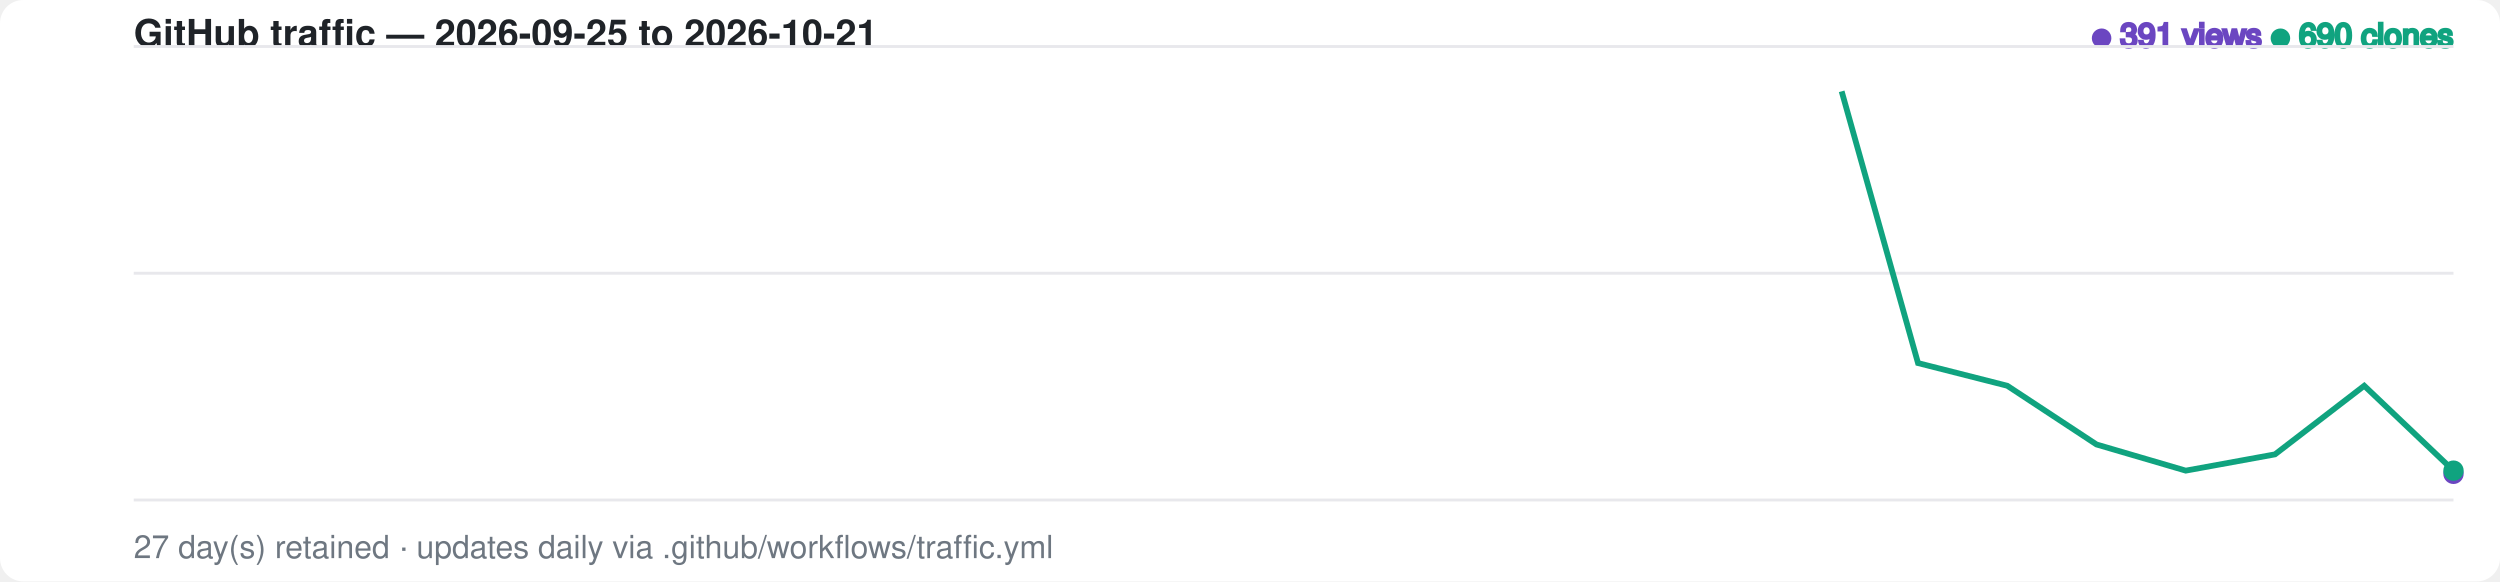
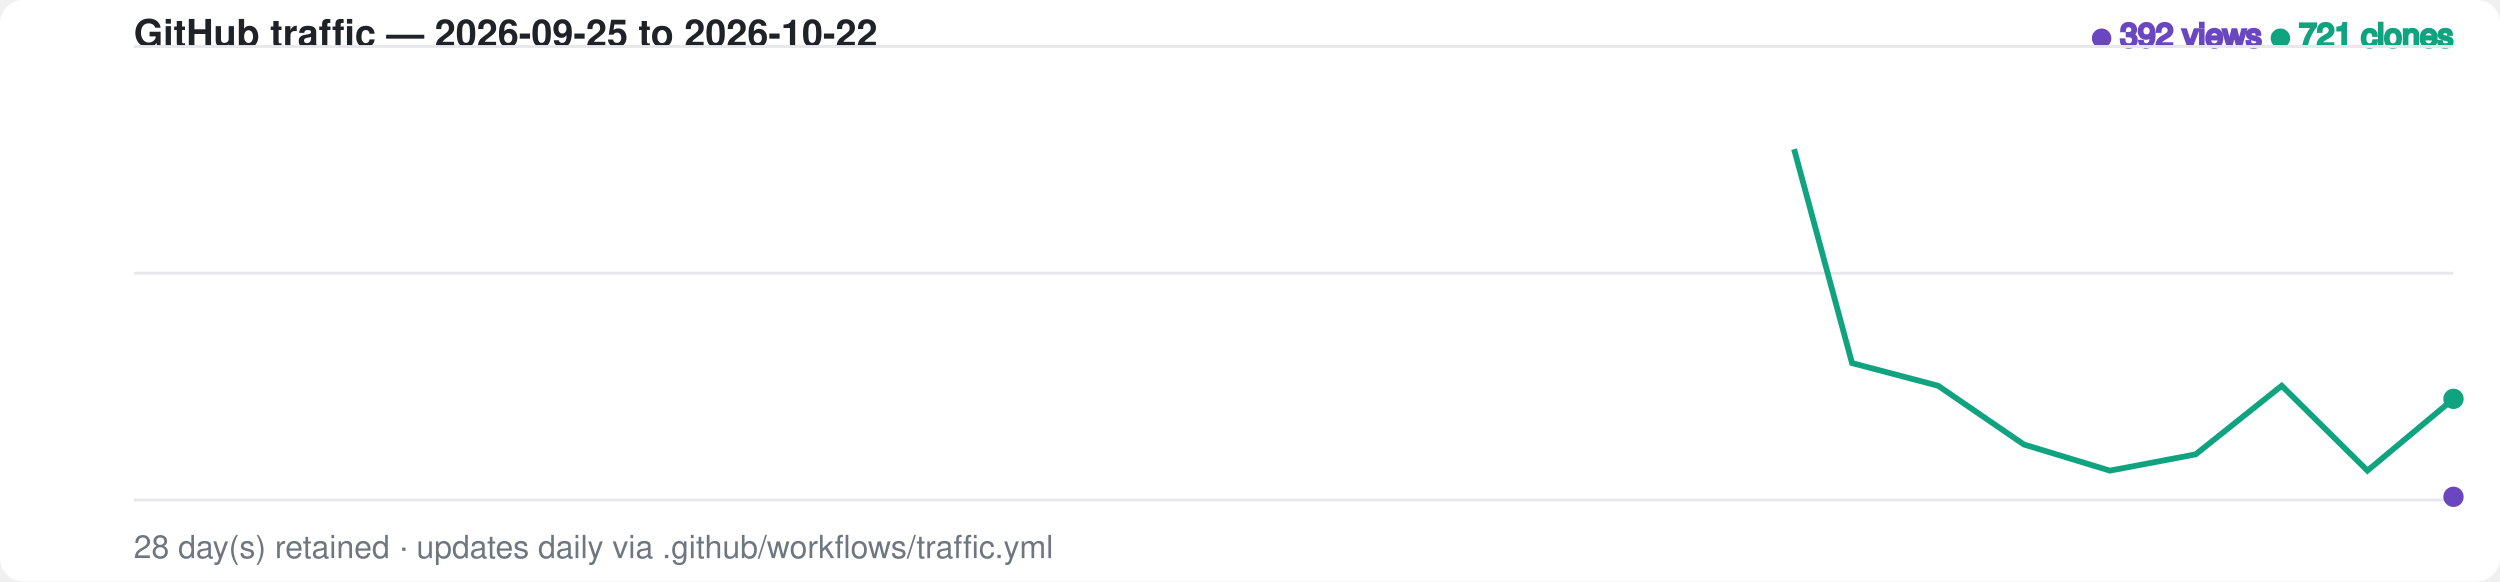
<svg xmlns="http://www.w3.org/2000/svg" width="860" height="200" viewBox="0 0 860 200" font-family="-apple-system,BlinkMacSystemFont,Segoe UI,Helvetica,Arial,sans-serif">
  <style>
    .bg { fill: #ffffff; }
    .grid { stroke: #e8e8ec; stroke-width: 1; }
    .label { fill: #6e7781; font-size: 11px; }
    .title { fill: #1f2328; font-size: 13px; font-weight: 600; }
    .views-fg { fill: #6b46c1; stroke: #6b46c1; }
    .clones-fg { fill: #10a37f; stroke: #10a37f; }
    .views-area { fill: #6b46c1; fill-opacity: 0.20; opacity: 0; animation: fadein 1s ease-out 0.6s forwards; }
    .clones-area { fill: #10a37f; fill-opacity: 0.15; opacity: 0; animation: fadein 1s ease-out 0.75s forwards; }
    @media (prefers-color-scheme: dark) {
      .bg { fill: #0d1117; }
      .grid { stroke: #2a2f37; }
      .label { fill: #8b949e; }
      .title { fill: #e6edf3; }
      .views-fg { fill: #a78bfa; stroke: #a78bfa; }
      .clones-fg { fill: #34d399; stroke: #34d399; }
      .views-area { fill: #a78bfa; fill-opacity: 0.20; }
      .clones-area { fill: #34d399; fill-opacity: 0.15; }
    }
-     .views-line { fill: none; stroke-width: 2; stroke-dasharray: 891; stroke-dashoffset: 891; animation: draw 1.4s ease-out forwards; }
-     .clones-line { fill: none; stroke-width: 2; stroke-dasharray: 891; stroke-dashoffset: 891; animation: draw 1.4s ease-out 0.15s forwards; }
+     .views-line { fill: none; stroke-width: 2; stroke-dasharray: 895; stroke-dashoffset: 895; animation: draw 1.4s ease-out forwards; }
+     .clones-line { fill: none; stroke-width: 2; stroke-dasharray: 895; stroke-dashoffset: 895; animation: draw 1.4s ease-out 0.15s forwards; }
    @keyframes draw { to { stroke-dashoffset: 0; } }
    @keyframes fadein { to { opacity: 1; } }
    .dot { animation: pulse 2s ease-in-out infinite; }
    @keyframes pulse { 0%,100% { r: 3; opacity: 1; } 50% { r: 5; opacity: 0.6; } }
  </style>
  <rect class="bg" width="860" height="200" rx="8" />
-   <text x="46" y="16" class="title">GitHub traffic — 2026-09-25 to 2026-10-21</text>
+   <text x="46" y="16" class="title">GitHub traffic — 2026-09-25 to 2026-10-22</text>
  <text x="844" y="16" text-anchor="end" class="label">
-     <tspan class="views-fg">● 391 views</tspan>
-     <tspan class="clones-fg">● 690 clones</tspan>
+     <tspan class="views-fg">● 392 views</tspan>
+     <tspan class="clones-fg">● 721 clones</tspan>
  </text>
  <line class="grid" x1="46" y1="16.0" x2="844" y2="16.0" />
  <line class="grid" x1="46" y1="94.0" x2="844" y2="94.0" />
  <line class="grid" x1="46" y1="172.0" x2="844" y2="172.0" />
-   <path class="views-area" d="M 46.0,172.0 L 76.7,172.0 L 107.4,172.0 L 138.1,172.0 L 168.8,127.1 L 199.5,128.2 L 230.2,139.5 L 260.8,115.9 L 291.5,139.5 L 322.2,163.0 L 352.9,158.5 L 383.6,159.7 L 414.3,161.9 L 445.0,165.3 L 475.7,163.0 L 506.4,122.6 L 537.1,156.3 L 567.8,152.9 L 598.5,163.0 L 629.2,149.6 L 659.8,159.7 L 690.5,164.1 L 721.2,169.8 L 751.9,169.8 L 782.6,161.9 L 813.3,163.0 L 844.0,163.0 L 844.0,172.0 L 46.0,172.0 Z" />
-   <path class="clones-area" d="M 46.0,172.0 L 76.7,172.0 L 107.4,172.0 L 138.1,172.0 L 168.8,135.0 L 199.5,165.3 L 230.2,168.6 L 260.8,150.7 L 291.5,167.5 L 322.2,172.0 L 352.9,130.5 L 383.6,90.1 L 414.3,148.4 L 445.0,172.0 L 475.7,170.9 L 506.4,118.1 L 537.1,110.3 L 567.8,95.7 L 598.5,147.3 L 629.2,16.0 L 659.8,124.9 L 690.5,132.7 L 721.2,152.9 L 751.9,161.9 L 782.6,156.3 L 813.3,132.7 L 844.0,161.9 L 844.0,172.0 L 46.0,172.0 Z" />
-   <path class="views-line views-fg" d="M 46.0,172.0 L 76.7,172.0 L 107.4,172.0 L 138.1,172.0 L 168.8,127.1 L 199.5,128.2 L 230.2,139.5 L 260.8,115.9 L 291.5,139.5 L 322.2,163.0 L 352.9,158.5 L 383.6,159.7 L 414.3,161.9 L 445.0,165.3 L 475.7,163.0 L 506.4,122.6 L 537.1,156.3 L 567.8,152.9 L 598.5,163.0 L 629.2,149.6 L 659.8,159.7 L 690.5,164.1 L 721.2,169.8 L 751.9,169.8 L 782.6,161.9 L 813.3,163.0 L 844.0,163.0" />
-   <path class="clones-line clones-fg" d="M 46.0,172.0 L 76.7,172.0 L 107.4,172.0 L 138.1,172.0 L 168.8,135.0 L 199.5,165.3 L 230.2,168.6 L 260.8,150.7 L 291.5,167.5 L 322.2,172.0 L 352.9,130.5 L 383.6,90.1 L 414.3,148.4 L 445.0,172.0 L 475.7,170.9 L 506.4,118.1 L 537.1,110.3 L 567.8,95.7 L 598.5,147.3 L 629.2,16.0 L 659.8,124.9 L 690.5,132.7 L 721.2,152.9 L 751.9,161.9 L 782.6,156.3 L 813.3,132.7 L 844.0,161.9" />
-   <circle class="dot views-fg" cx="844.0" cy="163.0" r="3" />
-   <circle class="dot clones-fg" cx="844.0" cy="161.9" r="3" />
-   <text x="46" y="192" class="label">27 day(s) retained · updates daily via .github/workflows/traffic.yml</text>
+   <path class="views-area" d="M 46.0,172.0 L 75.6,172.0 L 105.1,172.0 L 134.7,172.0 L 164.2,127.1 L 193.8,128.2 L 223.3,139.5 L 252.9,115.9 L 282.4,139.5 L 312.0,163.0 L 341.6,158.5 L 371.1,159.7 L 400.7,161.9 L 430.2,165.3 L 459.8,163.0 L 489.3,122.6 L 518.9,156.3 L 548.4,152.9 L 578.0,163.0 L 607.6,149.6 L 637.1,159.7 L 666.7,164.1 L 696.2,169.8 L 725.8,169.8 L 755.3,161.9 L 784.9,163.0 L 814.4,163.0 L 844.0,170.9 L 844.0,172.0 L 46.0,172.0 Z" />
+   <path class="clones-area" d="M 46.0,172.0 L 75.6,172.0 L 105.1,172.0 L 134.7,172.0 L 164.2,135.0 L 193.8,165.3 L 223.3,168.6 L 252.9,150.7 L 282.4,167.5 L 312.0,172.0 L 341.6,130.5 L 371.1,90.1 L 400.7,148.4 L 430.2,172.0 L 459.8,170.9 L 489.3,118.1 L 518.9,110.3 L 548.4,95.7 L 578.0,147.3 L 607.6,16.0 L 637.1,124.9 L 666.7,132.7 L 696.2,152.9 L 725.8,161.9 L 755.3,156.3 L 784.9,132.7 L 814.4,161.9 L 844.0,137.2 L 844.0,172.0 L 46.0,172.0 Z" />
+   <path class="views-line views-fg" d="M 46.0,172.0 L 75.6,172.0 L 105.1,172.0 L 134.7,172.0 L 164.2,127.1 L 193.8,128.2 L 223.3,139.5 L 252.9,115.9 L 282.4,139.5 L 312.0,163.0 L 341.6,158.5 L 371.1,159.7 L 400.7,161.9 L 430.2,165.3 L 459.8,163.0 L 489.3,122.6 L 518.9,156.3 L 548.4,152.9 L 578.0,163.0 L 607.6,149.6 L 637.1,159.7 L 666.7,164.1 L 696.2,169.8 L 725.8,169.8 L 755.3,161.9 L 784.9,163.0 L 814.4,163.0 L 844.0,170.9" />
+   <path class="clones-line clones-fg" d="M 46.0,172.0 L 75.6,172.0 L 105.1,172.0 L 134.7,172.0 L 164.2,135.0 L 193.8,165.3 L 223.3,168.6 L 252.9,150.7 L 282.4,167.5 L 312.0,172.0 L 341.6,130.5 L 371.1,90.1 L 400.7,148.4 L 430.2,172.0 L 459.8,170.9 L 489.3,118.1 L 518.9,110.3 L 548.4,95.7 L 578.0,147.3 L 607.6,16.0 L 637.1,124.9 L 666.7,132.7 L 696.2,152.9 L 725.8,161.9 L 755.3,156.3 L 784.9,132.7 L 814.4,161.9 L 844.0,137.2" />
+   <circle class="dot views-fg" cx="844.0" cy="170.9" r="3" />
+   <circle class="dot clones-fg" cx="844.0" cy="137.2" r="3" />
+   <text x="46" y="192" class="label">28 day(s) retained · updates daily via .github/workflows/traffic.yml</text>
</svg>
